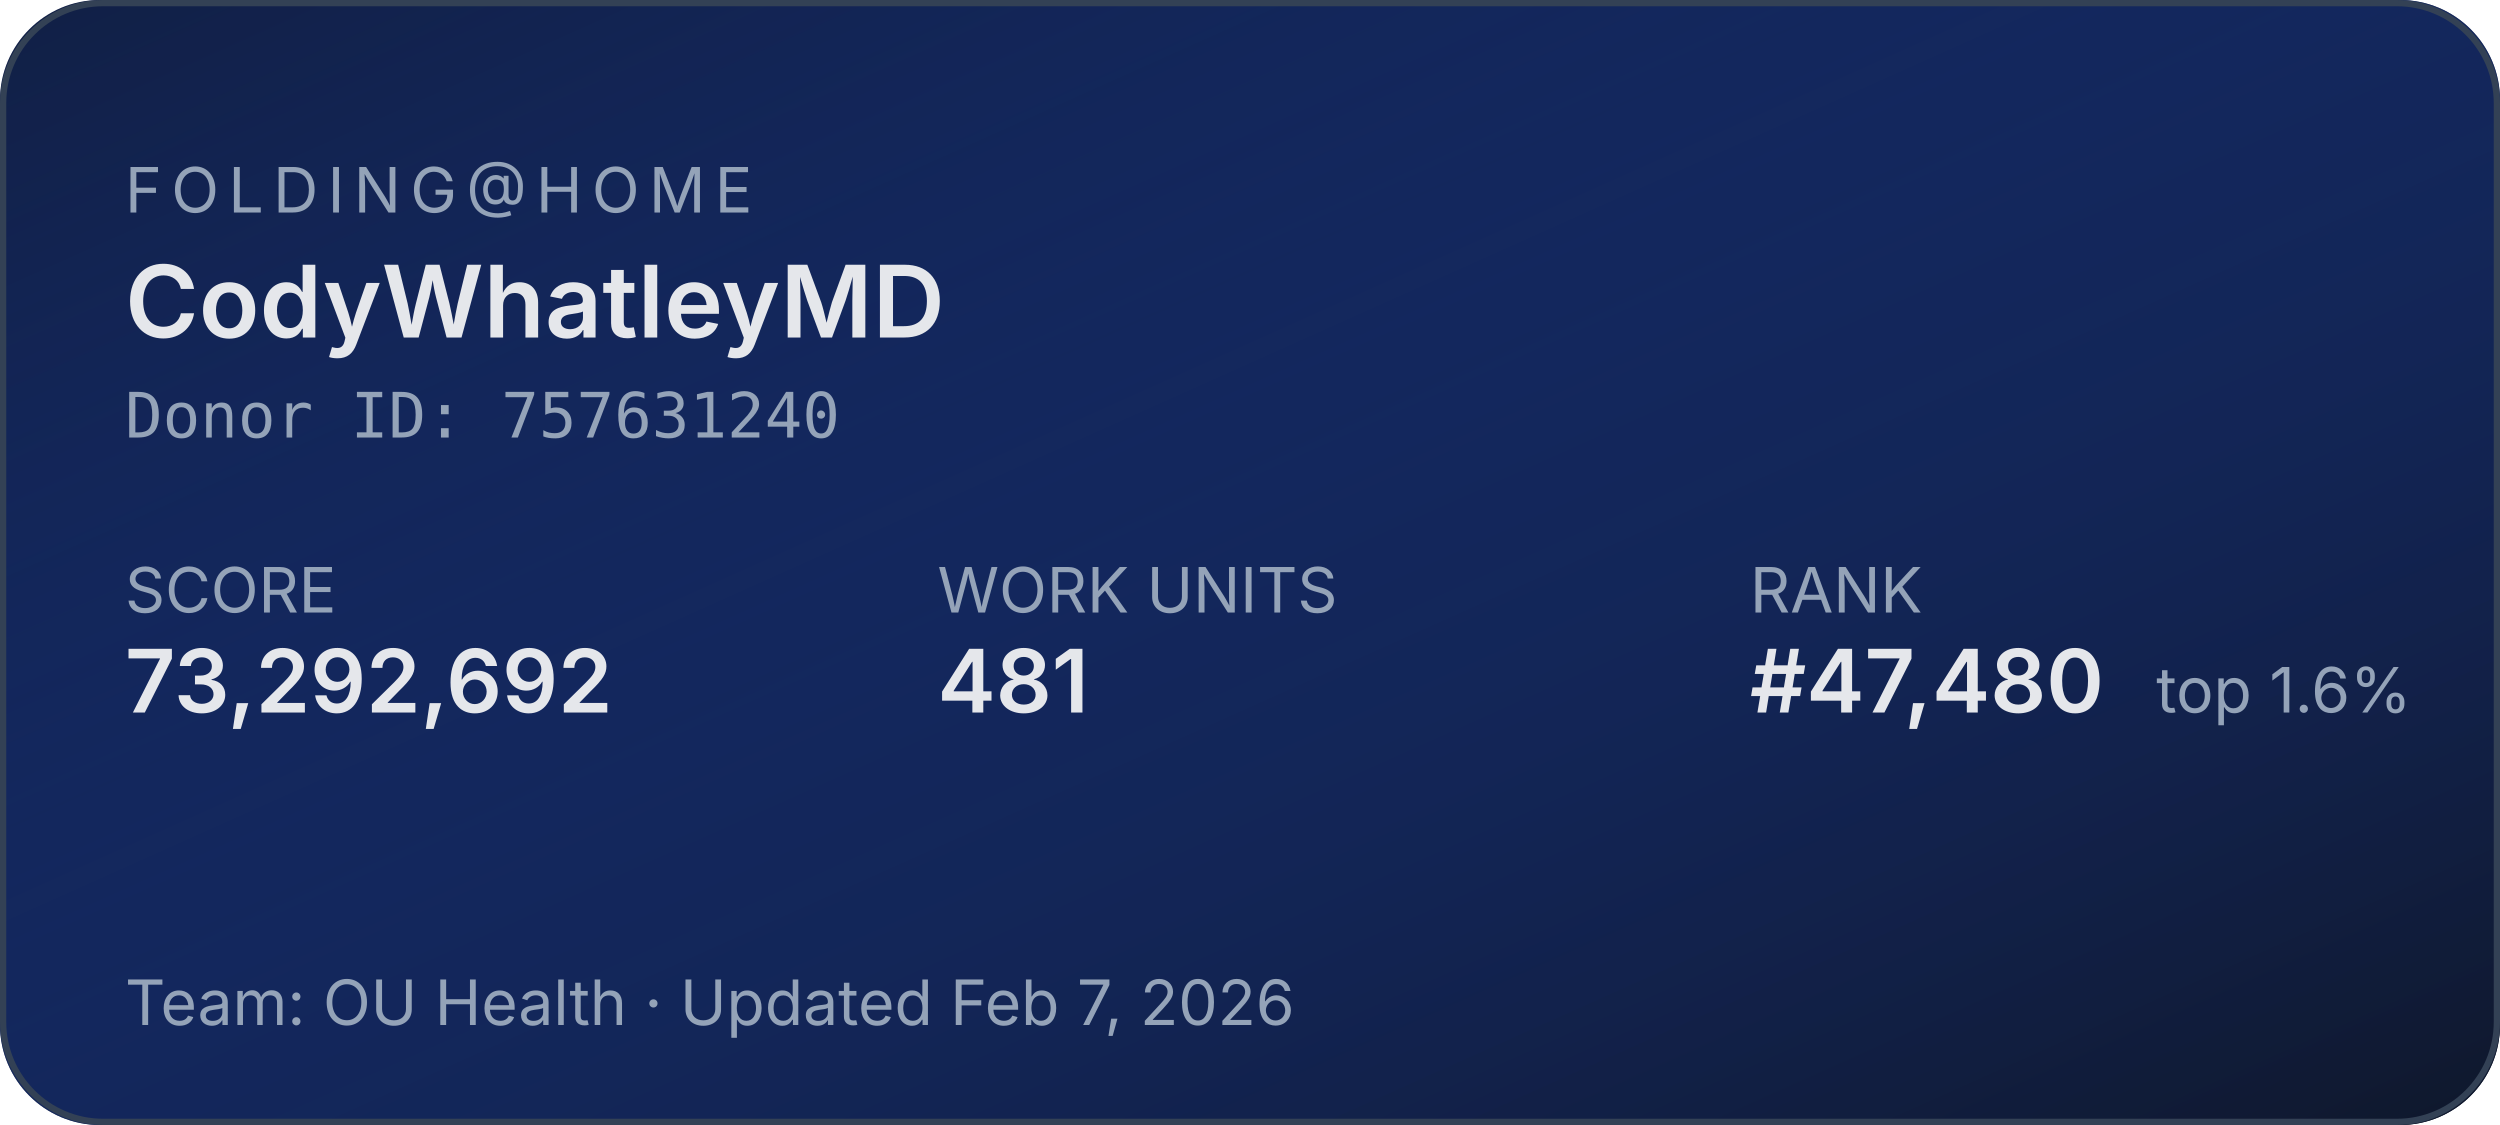
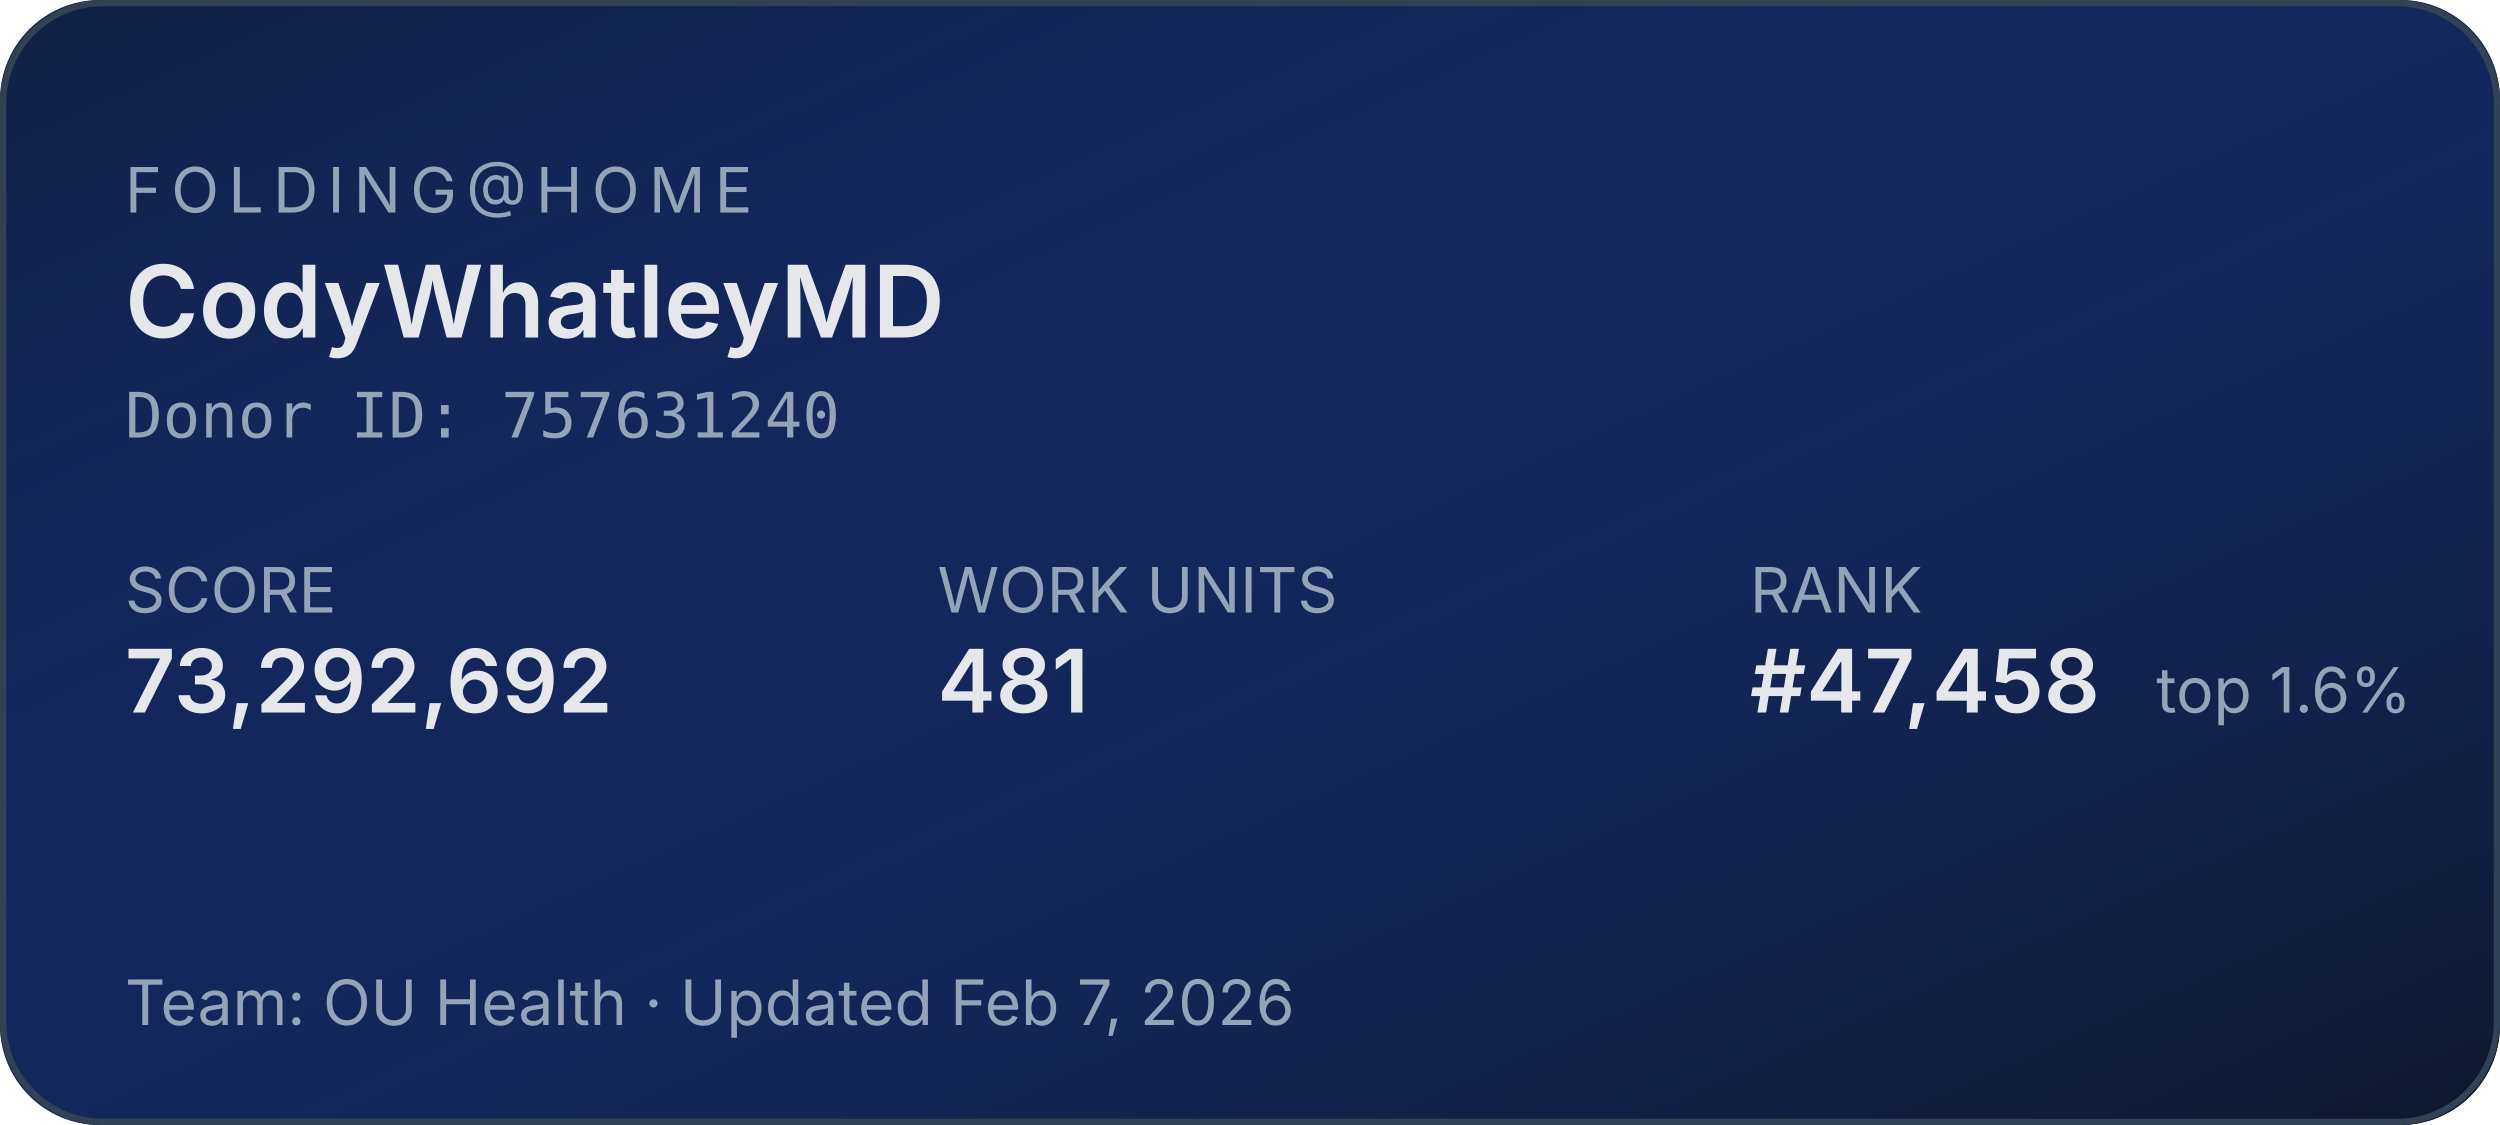
<svg xmlns="http://www.w3.org/2000/svg" width="400" height="180" role="img" aria-label="Folding@home stats for CodyWhatleyMD">
  <defs>
    <linearGradient id="bg" x1="0" y1="0" x2="1" y2="1">
      <stop offset="0%" stop-color="#1d4ed8" stop-opacity="0.15" />
      <stop offset="100%" stop-color="#0f172a" stop-opacity="1" />
    </linearGradient>
  </defs>
  <rect width="400" height="180" rx="16" fill="#0f172a" />
  <rect width="400" height="180" rx="16" fill="url(#bg)" />
  <rect x="0.5" y="0.5" width="399" height="179" rx="16" fill="none" stroke="#334155" stroke-width="1" />
  <g font-family="system-ui,-apple-system,sans-serif">
    <text x="20" y="34" fill="#94a3b8" font-size="10" letter-spacing="1.5" text-transform="uppercase">FOLDING@HOME</text>
    <text x="20" y="54" fill="#e5e7eb" font-size="16" font-weight="600">CodyWhatleyMD</text>
    <text x="20" y="70" fill="#94a3b8" font-size="10" font-family="ui-monospace,monospace">Donor ID: 757631240</text>
    <text x="20" y="98" fill="#94a3b8" font-size="10">SCORE</text>
    <text x="20" y="114" fill="#e5e7eb" font-size="14" font-weight="600">73,292,692</text>
    <text x="150" y="98" fill="#94a3b8" font-size="10">WORK UNITS</text>
    <text x="150" y="114" fill="#e5e7eb" font-size="14" font-weight="600">481</text>
    <text x="280" y="98" fill="#94a3b8" font-size="10">RANK</text>
-     <text x="280" y="114" fill="#e5e7eb" font-size="14" font-weight="600">#47,480</text>
+     <text x="280" y="114" fill="#e5e7eb" font-size="14" font-weight="600">#47,458</text>
    <text x="345" y="114" fill="#94a3b8" font-size="10">top 1.6%</text>
    <text x="20" y="164" fill="#94a3b8" font-size="10">Team: OU Health  ·  Updated Feb 7, 2026</text>
  </g>
</svg>
